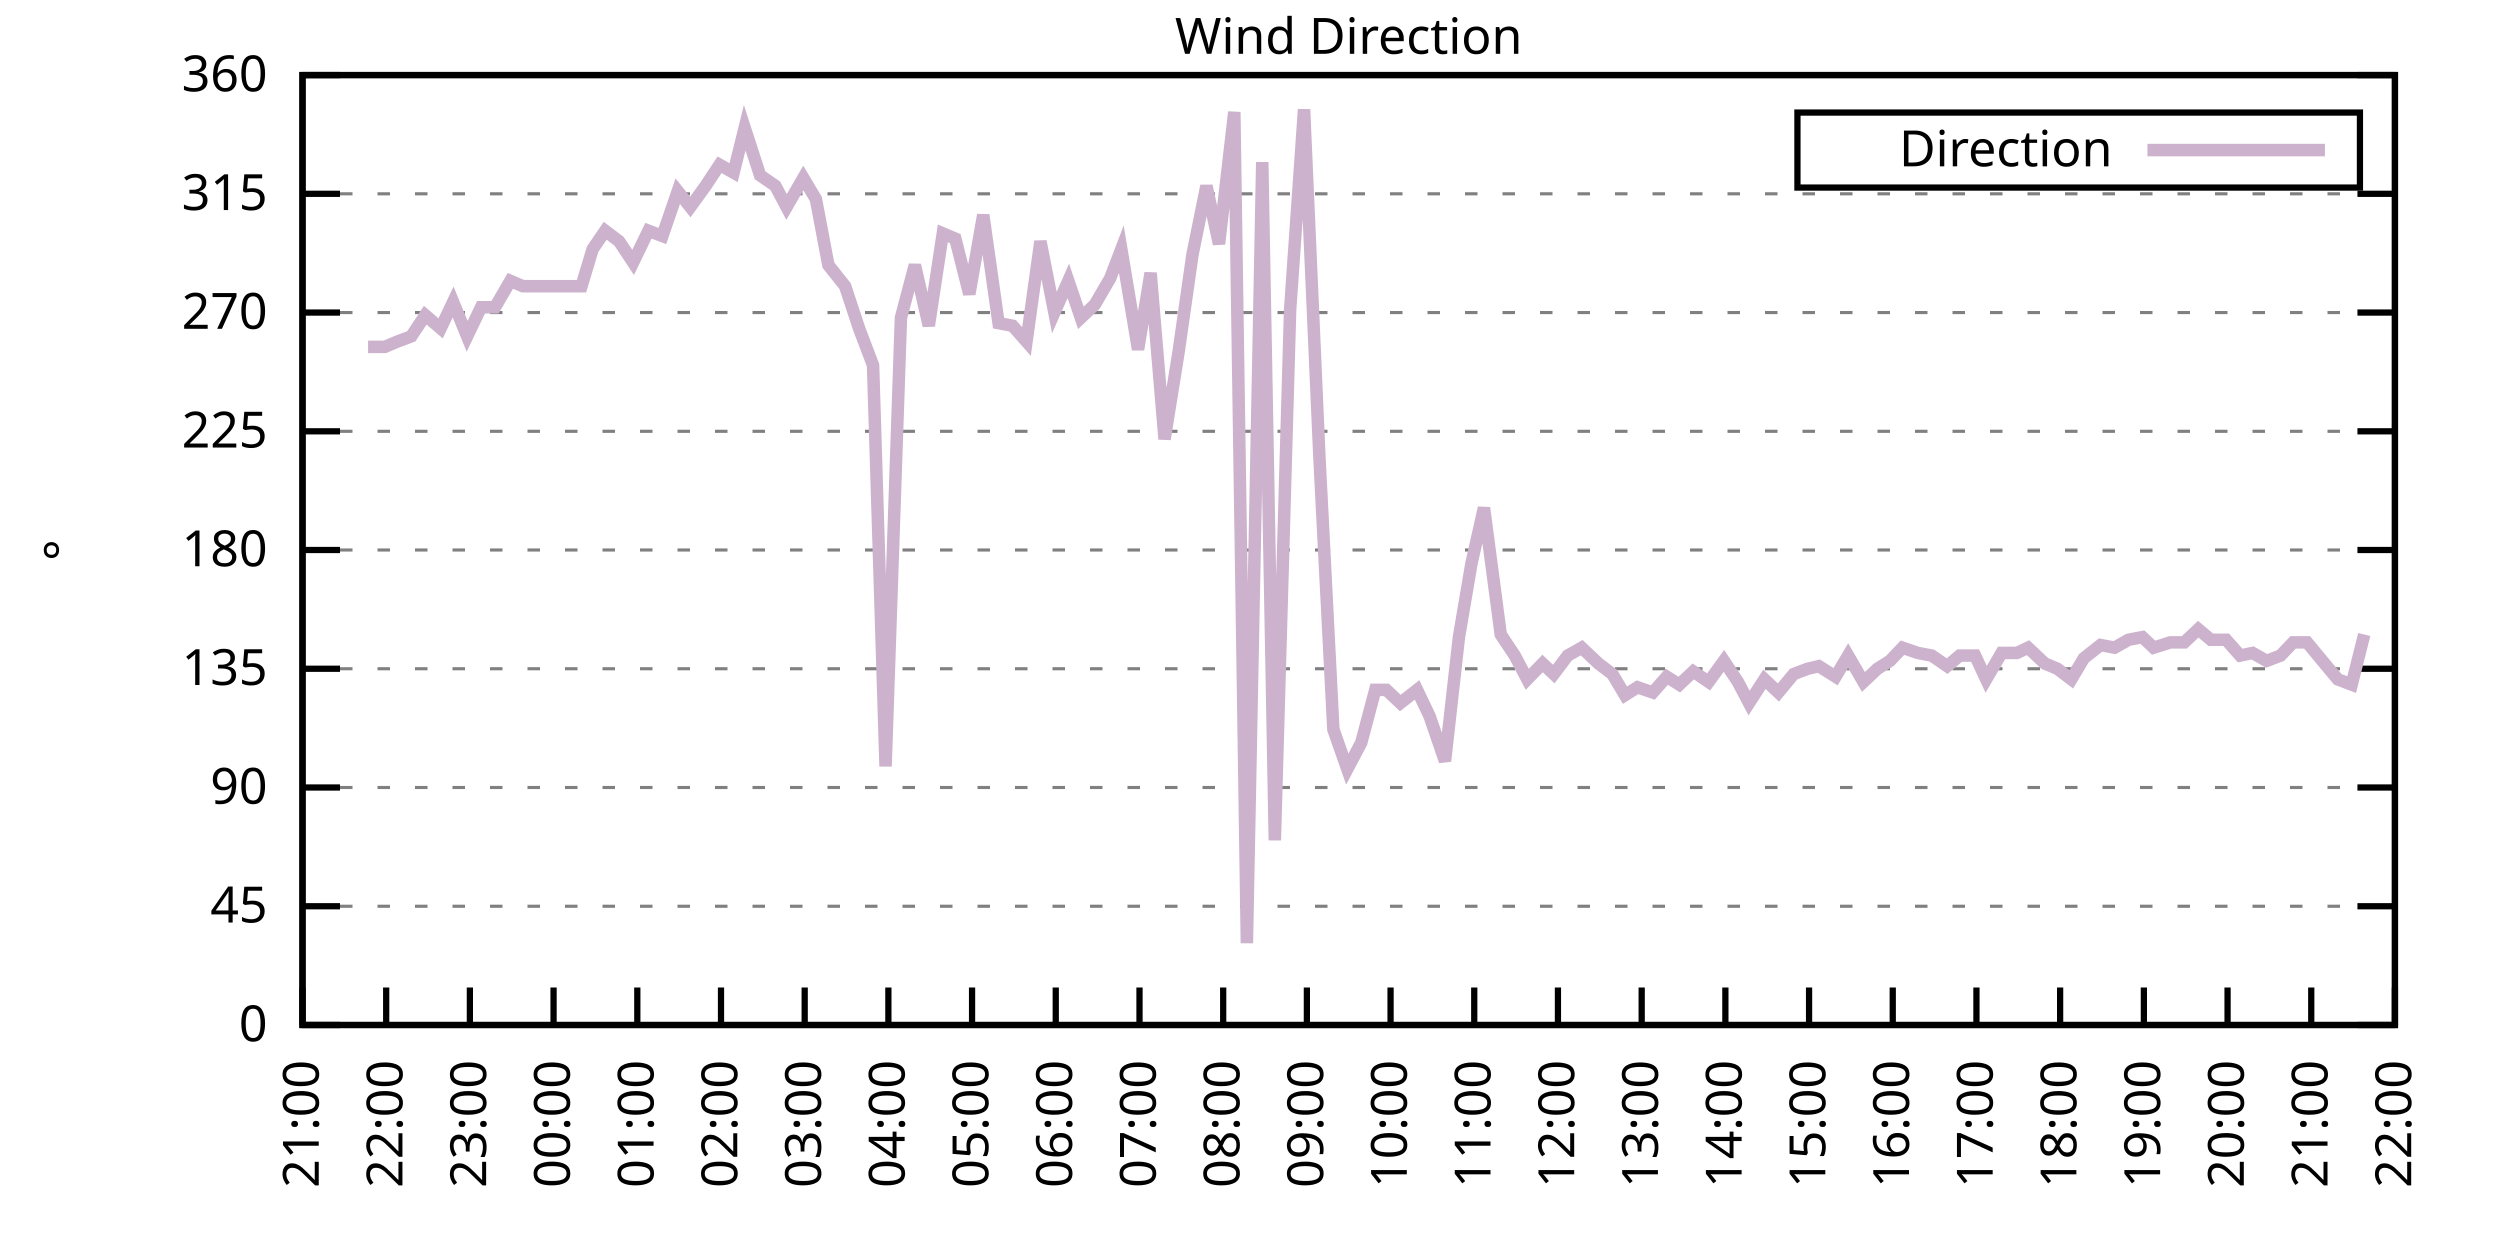
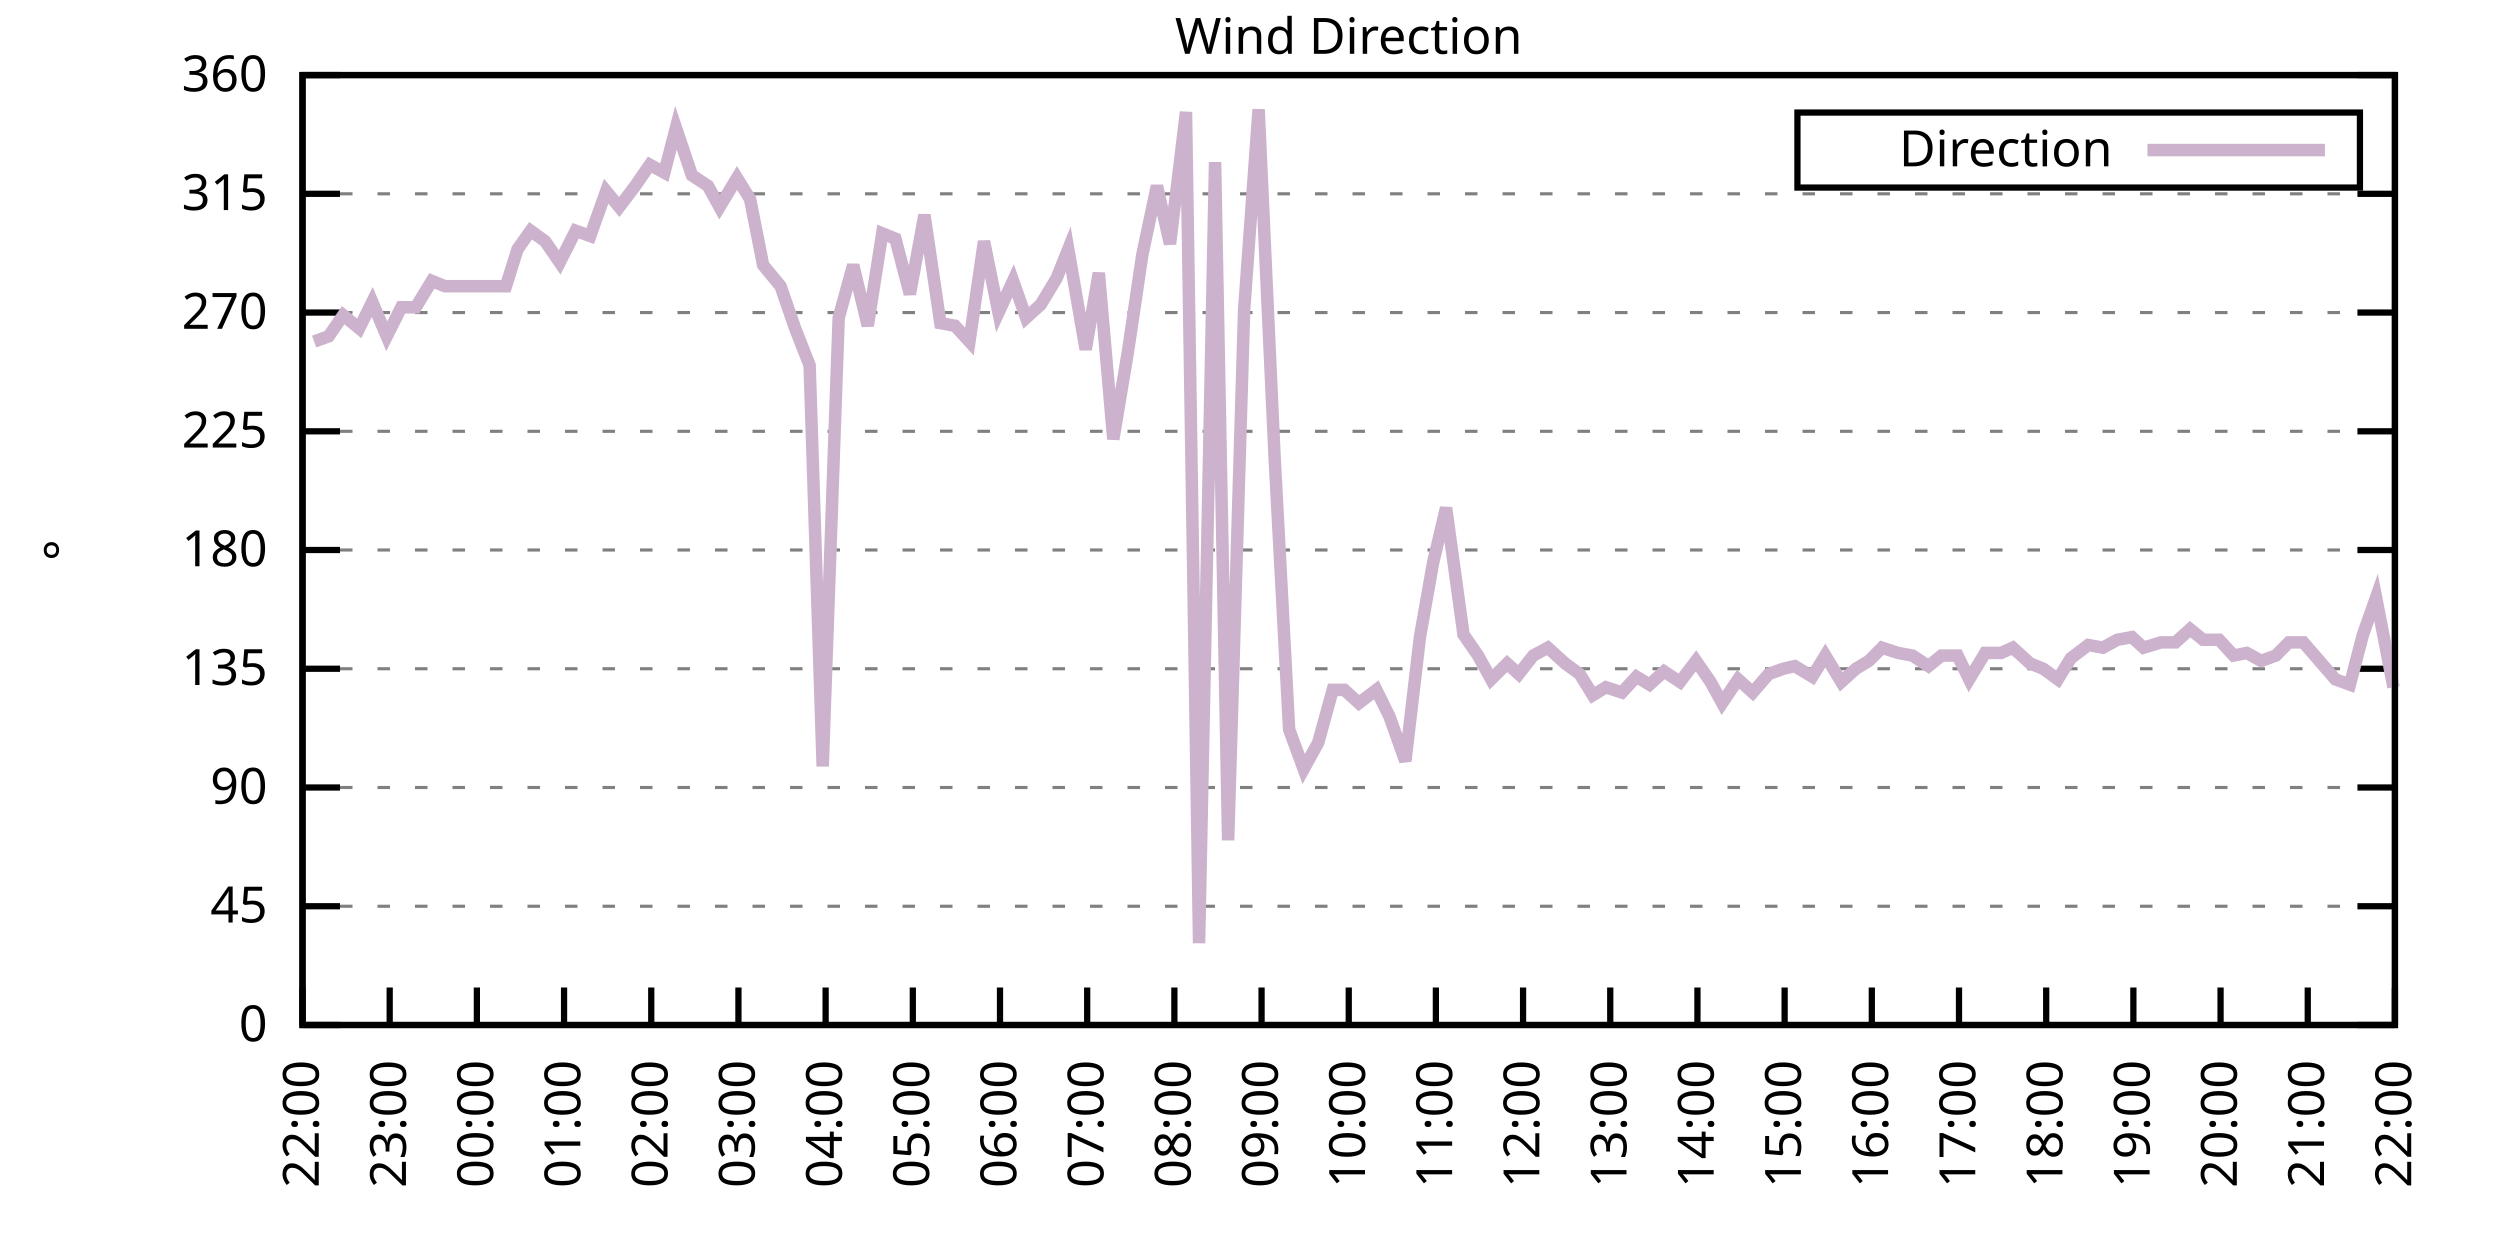
<svg xmlns="http://www.w3.org/2000/svg" xmlns:xlink="http://www.w3.org/1999/xlink" width="400" height="200" viewBox="0 0 400 200">
  <g id="gnuplot_canvas">
    <rect x="0" y="0" width="400" height="200" fill="none" />
    <defs>
      <circle id="gpDot" r="0.5" stroke-width="0.5" stroke="currentColor" />
      <path id="gpPt0" stroke-width="0.333" stroke="currentColor" d="M-1,0 h2 M0,-1 v2" />
      <path id="gpPt1" stroke-width="0.333" stroke="currentColor" d="M-1,-1 L1,1 M1,-1 L-1,1" />
      <path id="gpPt2" stroke-width="0.333" stroke="currentColor" d="M-1,0 L1,0 M0,-1 L0,1 M-1,-1 L1,1 M-1,1 L1,-1" />
      <rect id="gpPt3" stroke-width="0.333" stroke="currentColor" x="-1" y="-1" width="2" height="2" />
      <rect id="gpPt4" stroke-width="0.333" stroke="currentColor" fill="currentColor" x="-1" y="-1" width="2" height="2" />
      <circle id="gpPt5" stroke-width="0.333" stroke="currentColor" cx="0" cy="0" r="1" />
      <use xlink:href="#gpPt5" id="gpPt6" fill="currentColor" stroke="none" />
      <path id="gpPt7" stroke-width="0.333" stroke="currentColor" d="M0,-1.33 L-1.33,0.67 L1.33,0.67 z" />
      <use xlink:href="#gpPt7" id="gpPt8" fill="currentColor" stroke="none" />
      <use xlink:href="#gpPt7" id="gpPt9" stroke="currentColor" transform="rotate(180)" />
      <use xlink:href="#gpPt9" id="gpPt10" fill="currentColor" stroke="none" />
      <use xlink:href="#gpPt3" id="gpPt11" stroke="currentColor" transform="rotate(45)" />
      <use xlink:href="#gpPt11" id="gpPt12" fill="currentColor" stroke="none" />
      <path id="gpPt13" stroke-width="0.333" stroke="currentColor" d="M0,1.330 L1.265,0.411 L0.782,-1.067 L-0.782,-1.076 L-1.265,0.411 z" />
      <use xlink:href="#gpPt13" id="gpPt14" fill="currentColor" stroke="none" />
      <filter id="textbox" filterUnits="objectBoundingBox" x="0" y="0" height="1" width="1">
        <feFlood flood-color="white" flood-opacity="1" result="bgnd" />
        <feComposite in="SourceGraphic" in2="bgnd" operator="atop" />
      </filter>
      <filter id="greybox" filterUnits="objectBoundingBox" x="0" y="0" height="1" width="1">
        <feFlood flood-color="lightgrey" flood-opacity="1" result="grey" />
        <feComposite in="SourceGraphic" in2="grey" operator="atop" />
      </filter>
    </defs>
    <g fill="none" color="white" stroke="currentColor" stroke-width="1.00" stroke-linecap="butt" stroke-linejoin="miter">
</g>
    <g fill="none" color="black" stroke="currentColor" stroke-width="1.00" stroke-linecap="butt" stroke-linejoin="miter">
      <g stroke="none" shape-rendering="crispEdges">
        <polygon fill="rgb(255, 255, 255)" points="48.40,164.00 383.18,164.00 383.18,12.02 48.40,12.02 " />
      </g>
    </g>
    <g fill="none" color="black" stroke="currentColor" stroke-width="1.00" stroke-linecap="butt" stroke-linejoin="miter">
</g>
    <g fill="none" color="black" stroke="black" stroke-width="0.50" stroke-linecap="butt" stroke-linejoin="miter">
</g>
    <g fill="none" color="gray" stroke="currentColor" stroke-width="0.50" stroke-linecap="butt" stroke-linejoin="miter">
      <path stroke="gray" stroke-dasharray="2,4" class="gridline" d="M48.40,164.00 L383.19,164.00  " />
    </g>
    <g fill="none" color="gray" stroke="gray" stroke-width="1.00" stroke-linecap="butt" stroke-linejoin="miter">
</g>
    <g fill="none" color="black" stroke="currentColor" stroke-width="1.00" stroke-linecap="butt" stroke-linejoin="miter">
      <path stroke="black" d="M48.40,164.00 L54.40,164.00 M383.19,164.00 L377.19,164.00  " />
      <g transform="translate(42.80,166.60)" stroke="none" fill="black" font-family="Sans" font-size="8.00" text-anchor="end">
        <text>
          <tspan font-family="Sans"> 0</tspan>
        </text>
      </g>
    </g>
    <g fill="none" color="black" stroke="currentColor" stroke-width="1.00" stroke-linecap="butt" stroke-linejoin="miter">
</g>
    <g fill="none" color="black" stroke="black" stroke-width="0.50" stroke-linecap="butt" stroke-linejoin="miter">
</g>
    <g fill="none" color="gray" stroke="currentColor" stroke-width="0.50" stroke-linecap="butt" stroke-linejoin="miter">
      <path stroke="gray" stroke-dasharray="2,4" class="gridline" d="M48.40,145.00 L383.19,145.00  " />
    </g>
    <g fill="none" color="gray" stroke="gray" stroke-width="1.00" stroke-linecap="butt" stroke-linejoin="miter">
</g>
    <g fill="none" color="black" stroke="currentColor" stroke-width="1.00" stroke-linecap="butt" stroke-linejoin="miter">
      <path stroke="black" d="M48.40,145.00 L54.40,145.00 M383.19,145.00 L377.19,145.00  " />
      <g transform="translate(42.80,147.60)" stroke="none" fill="black" font-family="Sans" font-size="8.00" text-anchor="end">
        <text>
          <tspan font-family="Sans"> 45</tspan>
        </text>
      </g>
    </g>
    <g fill="none" color="black" stroke="currentColor" stroke-width="1.00" stroke-linecap="butt" stroke-linejoin="miter">
</g>
    <g fill="none" color="black" stroke="black" stroke-width="0.50" stroke-linecap="butt" stroke-linejoin="miter">
</g>
    <g fill="none" color="gray" stroke="currentColor" stroke-width="0.50" stroke-linecap="butt" stroke-linejoin="miter">
      <path stroke="gray" stroke-dasharray="2,4" class="gridline" d="M48.40,126.00 L383.19,126.00  " />
    </g>
    <g fill="none" color="gray" stroke="gray" stroke-width="1.00" stroke-linecap="butt" stroke-linejoin="miter">
</g>
    <g fill="none" color="black" stroke="currentColor" stroke-width="1.00" stroke-linecap="butt" stroke-linejoin="miter">
      <path stroke="black" d="M48.40,126.00 L54.40,126.00 M383.19,126.00 L377.19,126.00  " />
      <g transform="translate(42.80,128.60)" stroke="none" fill="black" font-family="Sans" font-size="8.00" text-anchor="end">
        <text>
          <tspan font-family="Sans"> 90</tspan>
        </text>
      </g>
    </g>
    <g fill="none" color="black" stroke="currentColor" stroke-width="1.00" stroke-linecap="butt" stroke-linejoin="miter">
</g>
    <g fill="none" color="black" stroke="black" stroke-width="0.50" stroke-linecap="butt" stroke-linejoin="miter">
</g>
    <g fill="none" color="gray" stroke="currentColor" stroke-width="0.50" stroke-linecap="butt" stroke-linejoin="miter">
      <path stroke="gray" stroke-dasharray="2,4" class="gridline" d="M48.40,107.00 L383.19,107.00  " />
    </g>
    <g fill="none" color="gray" stroke="gray" stroke-width="1.00" stroke-linecap="butt" stroke-linejoin="miter">
</g>
    <g fill="none" color="black" stroke="currentColor" stroke-width="1.00" stroke-linecap="butt" stroke-linejoin="miter">
      <path stroke="black" d="M48.40,107.00 L54.40,107.00 M383.19,107.00 L377.19,107.00  " />
      <g transform="translate(42.80,109.60)" stroke="none" fill="black" font-family="Sans" font-size="8.00" text-anchor="end">
        <text>
          <tspan font-family="Sans"> 135</tspan>
        </text>
      </g>
    </g>
    <g fill="none" color="black" stroke="currentColor" stroke-width="1.00" stroke-linecap="butt" stroke-linejoin="miter">
</g>
    <g fill="none" color="black" stroke="black" stroke-width="0.50" stroke-linecap="butt" stroke-linejoin="miter">
</g>
    <g fill="none" color="gray" stroke="currentColor" stroke-width="0.50" stroke-linecap="butt" stroke-linejoin="miter">
      <path stroke="gray" stroke-dasharray="2,4" class="gridline" d="M48.40,88.00 L383.19,88.00  " />
    </g>
    <g fill="none" color="gray" stroke="gray" stroke-width="1.00" stroke-linecap="butt" stroke-linejoin="miter">
</g>
    <g fill="none" color="black" stroke="currentColor" stroke-width="1.00" stroke-linecap="butt" stroke-linejoin="miter">
      <path stroke="black" d="M48.40,88.00 L54.40,88.00 M383.19,88.00 L377.19,88.00  " />
      <g transform="translate(42.80,90.60)" stroke="none" fill="black" font-family="Sans" font-size="8.00" text-anchor="end">
        <text>
          <tspan font-family="Sans"> 180</tspan>
        </text>
      </g>
    </g>
    <g fill="none" color="black" stroke="currentColor" stroke-width="1.00" stroke-linecap="butt" stroke-linejoin="miter">
</g>
    <g fill="none" color="black" stroke="black" stroke-width="0.50" stroke-linecap="butt" stroke-linejoin="miter">
</g>
    <g fill="none" color="gray" stroke="currentColor" stroke-width="0.50" stroke-linecap="butt" stroke-linejoin="miter">
      <path stroke="gray" stroke-dasharray="2,4" class="gridline" d="M48.40,69.01 L383.19,69.01  " />
    </g>
    <g fill="none" color="gray" stroke="gray" stroke-width="1.00" stroke-linecap="butt" stroke-linejoin="miter">
</g>
    <g fill="none" color="black" stroke="currentColor" stroke-width="1.00" stroke-linecap="butt" stroke-linejoin="miter">
      <path stroke="black" d="M48.40,69.01 L54.40,69.01 M383.19,69.01 L377.19,69.01  " />
      <g transform="translate(42.80,71.61)" stroke="none" fill="black" font-family="Sans" font-size="8.00" text-anchor="end">
        <text>
          <tspan font-family="Sans"> 225</tspan>
        </text>
      </g>
    </g>
    <g fill="none" color="black" stroke="currentColor" stroke-width="1.00" stroke-linecap="butt" stroke-linejoin="miter">
</g>
    <g fill="none" color="black" stroke="black" stroke-width="0.50" stroke-linecap="butt" stroke-linejoin="miter">
</g>
    <g fill="none" color="gray" stroke="currentColor" stroke-width="0.50" stroke-linecap="butt" stroke-linejoin="miter">
      <path stroke="gray" stroke-dasharray="2,4" class="gridline" d="M48.40,50.01 L383.19,50.01  " />
    </g>
    <g fill="none" color="gray" stroke="gray" stroke-width="1.00" stroke-linecap="butt" stroke-linejoin="miter">
</g>
    <g fill="none" color="black" stroke="currentColor" stroke-width="1.00" stroke-linecap="butt" stroke-linejoin="miter">
      <path stroke="black" d="M48.40,50.01 L54.40,50.01 M383.19,50.01 L377.19,50.01  " />
      <g transform="translate(42.80,52.61)" stroke="none" fill="black" font-family="Sans" font-size="8.00" text-anchor="end">
        <text>
          <tspan font-family="Sans"> 270</tspan>
        </text>
      </g>
    </g>
    <g fill="none" color="black" stroke="currentColor" stroke-width="1.00" stroke-linecap="butt" stroke-linejoin="miter">
</g>
    <g fill="none" color="black" stroke="black" stroke-width="0.50" stroke-linecap="butt" stroke-linejoin="miter">
</g>
    <g fill="none" color="gray" stroke="currentColor" stroke-width="0.50" stroke-linecap="butt" stroke-linejoin="miter">
      <path stroke="gray" stroke-dasharray="2,4" class="gridline" d="M48.40,31.01 L383.19,31.01  " />
    </g>
    <g fill="none" color="gray" stroke="gray" stroke-width="1.00" stroke-linecap="butt" stroke-linejoin="miter">
</g>
    <g fill="none" color="black" stroke="currentColor" stroke-width="1.00" stroke-linecap="butt" stroke-linejoin="miter">
      <path stroke="black" d="M48.40,31.01 L54.40,31.01 M383.19,31.01 L377.19,31.01  " />
      <g transform="translate(42.80,33.61)" stroke="none" fill="black" font-family="Sans" font-size="8.00" text-anchor="end">
        <text>
          <tspan font-family="Sans"> 315</tspan>
        </text>
      </g>
    </g>
    <g fill="none" color="black" stroke="currentColor" stroke-width="1.00" stroke-linecap="butt" stroke-linejoin="miter">
</g>
    <g fill="none" color="black" stroke="black" stroke-width="0.50" stroke-linecap="butt" stroke-linejoin="miter">
</g>
    <g fill="none" color="gray" stroke="currentColor" stroke-width="0.50" stroke-linecap="butt" stroke-linejoin="miter">
      <path stroke="gray" stroke-dasharray="2,4" class="gridline" d="M48.40,12.01 L383.19,12.01  " />
    </g>
    <g fill="none" color="gray" stroke="gray" stroke-width="1.00" stroke-linecap="butt" stroke-linejoin="miter">
</g>
    <g fill="none" color="black" stroke="currentColor" stroke-width="1.00" stroke-linecap="butt" stroke-linejoin="miter">
      <path stroke="black" d="M48.40,12.01 L54.40,12.01 M383.19,12.01 L377.19,12.01  " />
      <g transform="translate(42.80,14.61)" stroke="none" fill="black" font-family="Sans" font-size="8.00" text-anchor="end">
        <text>
          <tspan font-family="Sans"> 360</tspan>
        </text>
      </g>
    </g>
    <g fill="none" color="black" stroke="currentColor" stroke-width="1.00" stroke-linecap="butt" stroke-linejoin="miter">
      <path stroke="black" d="M48.40,164.00 L48.40,158.00  " />
      <g transform="translate(51.00,169.60) rotate(270.00)" stroke="none" fill="black" font-family="Sans" font-size="8.00" text-anchor="end">
        <text>
-           <tspan font-family="Sans">21:00</tspan>
-         </text>
-       </g>
-     </g>
-     <g fill="none" color="black" stroke="currentColor" stroke-width="1.00" stroke-linecap="butt" stroke-linejoin="miter">
-       <path stroke="black" d="M61.79,164.00 L61.79,158.00  " />
-       <g transform="translate(64.39,169.60) rotate(270.00)" stroke="none" fill="black" font-family="Sans" font-size="8.00" text-anchor="end">
-         <text>
          <tspan font-family="Sans">22:00</tspan>
        </text>
      </g>
    </g>
    <g fill="none" color="black" stroke="currentColor" stroke-width="1.00" stroke-linecap="butt" stroke-linejoin="miter">
-       <path stroke="black" d="M75.18,164.00 L75.18,158.00  " />
-       <g transform="translate(77.78,169.60) rotate(270.00)" stroke="none" fill="black" font-family="Sans" font-size="8.00" text-anchor="end">
+       <path stroke="black" d="M62.35,164.00 L62.35,158.00  " />
+       <g transform="translate(64.95,169.60) rotate(270.00)" stroke="none" fill="black" font-family="Sans" font-size="8.00" text-anchor="end">
        <text>
          <tspan font-family="Sans">23:00</tspan>
        </text>
      </g>
    </g>
    <g fill="none" color="black" stroke="currentColor" stroke-width="1.00" stroke-linecap="butt" stroke-linejoin="miter">
-       <path stroke="black" d="M88.57,164.00 L88.57,158.00  " />
-       <g transform="translate(91.17,169.60) rotate(270.00)" stroke="none" fill="black" font-family="Sans" font-size="8.00" text-anchor="end">
+       <path stroke="black" d="M76.30,164.00 L76.30,158.00  " />
+       <g transform="translate(78.90,169.60) rotate(270.00)" stroke="none" fill="black" font-family="Sans" font-size="8.00" text-anchor="end">
        <text>
          <tspan font-family="Sans">00:00</tspan>
        </text>
      </g>
    </g>
    <g fill="none" color="black" stroke="currentColor" stroke-width="1.00" stroke-linecap="butt" stroke-linejoin="miter">
-       <path stroke="black" d="M101.97,164.00 L101.97,158.00  " />
-       <g transform="translate(104.57,169.60) rotate(270.00)" stroke="none" fill="black" font-family="Sans" font-size="8.00" text-anchor="end">
+       <path stroke="black" d="M90.25,164.00 L90.25,158.00  " />
+       <g transform="translate(92.85,169.60) rotate(270.00)" stroke="none" fill="black" font-family="Sans" font-size="8.00" text-anchor="end">
        <text>
          <tspan font-family="Sans">01:00</tspan>
        </text>
      </g>
    </g>
    <g fill="none" color="black" stroke="currentColor" stroke-width="1.00" stroke-linecap="butt" stroke-linejoin="miter">
-       <path stroke="black" d="M115.36,164.00 L115.36,158.00  " />
-       <g transform="translate(117.96,169.60) rotate(270.00)" stroke="none" fill="black" font-family="Sans" font-size="8.00" text-anchor="end">
+       <path stroke="black" d="M104.20,164.00 L104.20,158.00  " />
+       <g transform="translate(106.80,169.60) rotate(270.00)" stroke="none" fill="black" font-family="Sans" font-size="8.00" text-anchor="end">
        <text>
          <tspan font-family="Sans">02:00</tspan>
        </text>
      </g>
    </g>
    <g fill="none" color="black" stroke="currentColor" stroke-width="1.00" stroke-linecap="butt" stroke-linejoin="miter">
-       <path stroke="black" d="M128.75,164.00 L128.75,158.00  " />
-       <g transform="translate(131.35,169.60) rotate(270.00)" stroke="none" fill="black" font-family="Sans" font-size="8.00" text-anchor="end">
+       <path stroke="black" d="M118.15,164.00 L118.15,158.00  " />
+       <g transform="translate(120.75,169.60) rotate(270.00)" stroke="none" fill="black" font-family="Sans" font-size="8.00" text-anchor="end">
        <text>
          <tspan font-family="Sans">03:00</tspan>
        </text>
      </g>
    </g>
    <g fill="none" color="black" stroke="currentColor" stroke-width="1.00" stroke-linecap="butt" stroke-linejoin="miter">
-       <path stroke="black" d="M142.14,164.00 L142.14,158.00  " />
-       <g transform="translate(144.74,169.60) rotate(270.00)" stroke="none" fill="black" font-family="Sans" font-size="8.00" text-anchor="end">
+       <path stroke="black" d="M132.10,164.00 L132.10,158.00  " />
+       <g transform="translate(134.70,169.60) rotate(270.00)" stroke="none" fill="black" font-family="Sans" font-size="8.00" text-anchor="end">
        <text>
          <tspan font-family="Sans">04:00</tspan>
        </text>
      </g>
    </g>
    <g fill="none" color="black" stroke="currentColor" stroke-width="1.00" stroke-linecap="butt" stroke-linejoin="miter">
-       <path stroke="black" d="M155.53,164.00 L155.53,158.00  " />
-       <g transform="translate(158.13,169.60) rotate(270.00)" stroke="none" fill="black" font-family="Sans" font-size="8.00" text-anchor="end">
+       <path stroke="black" d="M146.05,164.00 L146.05,158.00  " />
+       <g transform="translate(148.65,169.60) rotate(270.00)" stroke="none" fill="black" font-family="Sans" font-size="8.00" text-anchor="end">
        <text>
          <tspan font-family="Sans">05:00</tspan>
        </text>
      </g>
    </g>
    <g fill="none" color="black" stroke="currentColor" stroke-width="1.00" stroke-linecap="butt" stroke-linejoin="miter">
-       <path stroke="black" d="M168.92,164.00 L168.92,158.00  " />
-       <g transform="translate(171.52,169.60) rotate(270.00)" stroke="none" fill="black" font-family="Sans" font-size="8.00" text-anchor="end">
+       <path stroke="black" d="M160.00,164.00 L160.00,158.00  " />
+       <g transform="translate(162.60,169.60) rotate(270.00)" stroke="none" fill="black" font-family="Sans" font-size="8.00" text-anchor="end">
        <text>
          <tspan font-family="Sans">06:00</tspan>
        </text>
      </g>
    </g>
    <g fill="none" color="black" stroke="currentColor" stroke-width="1.00" stroke-linecap="butt" stroke-linejoin="miter">
-       <path stroke="black" d="M182.32,164.00 L182.32,158.00  " />
-       <g transform="translate(184.92,169.60) rotate(270.00)" stroke="none" fill="black" font-family="Sans" font-size="8.00" text-anchor="end">
+       <path stroke="black" d="M173.95,164.00 L173.95,158.00  " />
+       <g transform="translate(176.55,169.60) rotate(270.00)" stroke="none" fill="black" font-family="Sans" font-size="8.00" text-anchor="end">
        <text>
          <tspan font-family="Sans">07:00</tspan>
        </text>
      </g>
    </g>
    <g fill="none" color="black" stroke="currentColor" stroke-width="1.00" stroke-linecap="butt" stroke-linejoin="miter">
-       <path stroke="black" d="M195.71,164.00 L195.71,158.00  " />
-       <g transform="translate(198.31,169.60) rotate(270.00)" stroke="none" fill="black" font-family="Sans" font-size="8.00" text-anchor="end">
+       <path stroke="black" d="M187.90,164.00 L187.90,158.00  " />
+       <g transform="translate(190.50,169.60) rotate(270.00)" stroke="none" fill="black" font-family="Sans" font-size="8.00" text-anchor="end">
        <text>
          <tspan font-family="Sans">08:00</tspan>
        </text>
      </g>
    </g>
    <g fill="none" color="black" stroke="currentColor" stroke-width="1.00" stroke-linecap="butt" stroke-linejoin="miter">
-       <path stroke="black" d="M209.10,164.00 L209.10,158.00  " />
-       <g transform="translate(211.70,169.60) rotate(270.00)" stroke="none" fill="black" font-family="Sans" font-size="8.00" text-anchor="end">
+       <path stroke="black" d="M201.85,164.00 L201.85,158.00  " />
+       <g transform="translate(204.45,169.60) rotate(270.00)" stroke="none" fill="black" font-family="Sans" font-size="8.00" text-anchor="end">
        <text>
          <tspan font-family="Sans">09:00</tspan>
        </text>
      </g>
    </g>
    <g fill="none" color="black" stroke="currentColor" stroke-width="1.00" stroke-linecap="butt" stroke-linejoin="miter">
-       <path stroke="black" d="M222.49,164.00 L222.49,158.00  " />
-       <g transform="translate(225.09,169.60) rotate(270.00)" stroke="none" fill="black" font-family="Sans" font-size="8.00" text-anchor="end">
+       <path stroke="black" d="M215.80,164.00 L215.80,158.00  " />
+       <g transform="translate(218.40,169.60) rotate(270.00)" stroke="none" fill="black" font-family="Sans" font-size="8.00" text-anchor="end">
        <text>
          <tspan font-family="Sans">10:00</tspan>
        </text>
      </g>
    </g>
    <g fill="none" color="black" stroke="currentColor" stroke-width="1.00" stroke-linecap="butt" stroke-linejoin="miter">
-       <path stroke="black" d="M235.88,164.00 L235.88,158.00  " />
-       <g transform="translate(238.48,169.60) rotate(270.00)" stroke="none" fill="black" font-family="Sans" font-size="8.00" text-anchor="end">
+       <path stroke="black" d="M229.74,164.00 L229.74,158.00  " />
+       <g transform="translate(232.34,169.60) rotate(270.00)" stroke="none" fill="black" font-family="Sans" font-size="8.00" text-anchor="end">
        <text>
          <tspan font-family="Sans">11:00</tspan>
        </text>
      </g>
    </g>
    <g fill="none" color="black" stroke="currentColor" stroke-width="1.00" stroke-linecap="butt" stroke-linejoin="miter">
-       <path stroke="black" d="M249.27,164.00 L249.27,158.00  " />
-       <g transform="translate(251.87,169.60) rotate(270.00)" stroke="none" fill="black" font-family="Sans" font-size="8.00" text-anchor="end">
+       <path stroke="black" d="M243.69,164.00 L243.69,158.00  " />
+       <g transform="translate(246.29,169.60) rotate(270.00)" stroke="none" fill="black" font-family="Sans" font-size="8.00" text-anchor="end">
        <text>
          <tspan font-family="Sans">12:00</tspan>
        </text>
      </g>
    </g>
    <g fill="none" color="black" stroke="currentColor" stroke-width="1.00" stroke-linecap="butt" stroke-linejoin="miter">
-       <path stroke="black" d="M262.67,164.00 L262.67,158.00  " />
-       <g transform="translate(265.27,169.60) rotate(270.00)" stroke="none" fill="black" font-family="Sans" font-size="8.00" text-anchor="end">
+       <path stroke="black" d="M257.64,164.00 L257.64,158.00  " />
+       <g transform="translate(260.24,169.60) rotate(270.00)" stroke="none" fill="black" font-family="Sans" font-size="8.00" text-anchor="end">
        <text>
          <tspan font-family="Sans">13:00</tspan>
        </text>
      </g>
    </g>
    <g fill="none" color="black" stroke="currentColor" stroke-width="1.00" stroke-linecap="butt" stroke-linejoin="miter">
-       <path stroke="black" d="M276.06,164.00 L276.06,158.00  " />
-       <g transform="translate(278.66,169.60) rotate(270.00)" stroke="none" fill="black" font-family="Sans" font-size="8.00" text-anchor="end">
+       <path stroke="black" d="M271.59,164.00 L271.59,158.00  " />
+       <g transform="translate(274.19,169.60) rotate(270.00)" stroke="none" fill="black" font-family="Sans" font-size="8.00" text-anchor="end">
        <text>
          <tspan font-family="Sans">14:00</tspan>
        </text>
      </g>
    </g>
    <g fill="none" color="black" stroke="currentColor" stroke-width="1.00" stroke-linecap="butt" stroke-linejoin="miter">
-       <path stroke="black" d="M289.45,164.00 L289.45,158.00  " />
-       <g transform="translate(292.05,169.60) rotate(270.00)" stroke="none" fill="black" font-family="Sans" font-size="8.00" text-anchor="end">
+       <path stroke="black" d="M285.54,164.00 L285.54,158.00  " />
+       <g transform="translate(288.14,169.60) rotate(270.00)" stroke="none" fill="black" font-family="Sans" font-size="8.00" text-anchor="end">
        <text>
          <tspan font-family="Sans">15:00</tspan>
        </text>
      </g>
    </g>
    <g fill="none" color="black" stroke="currentColor" stroke-width="1.00" stroke-linecap="butt" stroke-linejoin="miter">
-       <path stroke="black" d="M302.84,164.00 L302.84,158.00  " />
-       <g transform="translate(305.44,169.60) rotate(270.00)" stroke="none" fill="black" font-family="Sans" font-size="8.00" text-anchor="end">
+       <path stroke="black" d="M299.49,164.00 L299.49,158.00  " />
+       <g transform="translate(302.09,169.60) rotate(270.00)" stroke="none" fill="black" font-family="Sans" font-size="8.00" text-anchor="end">
        <text>
          <tspan font-family="Sans">16:00</tspan>
        </text>
      </g>
    </g>
    <g fill="none" color="black" stroke="currentColor" stroke-width="1.00" stroke-linecap="butt" stroke-linejoin="miter">
-       <path stroke="black" d="M316.23,164.00 L316.23,158.00  " />
-       <g transform="translate(318.83,169.60) rotate(270.00)" stroke="none" fill="black" font-family="Sans" font-size="8.00" text-anchor="end">
+       <path stroke="black" d="M313.44,164.00 L313.44,158.00  " />
+       <g transform="translate(316.04,169.60) rotate(270.00)" stroke="none" fill="black" font-family="Sans" font-size="8.00" text-anchor="end">
        <text>
          <tspan font-family="Sans">17:00</tspan>
        </text>
      </g>
    </g>
    <g fill="none" color="black" stroke="currentColor" stroke-width="1.00" stroke-linecap="butt" stroke-linejoin="miter">
-       <path stroke="black" d="M329.62,164.00 L329.62,158.00  " />
-       <g transform="translate(332.22,169.60) rotate(270.00)" stroke="none" fill="black" font-family="Sans" font-size="8.00" text-anchor="end">
+       <path stroke="black" d="M327.39,164.00 L327.39,158.00  " />
+       <g transform="translate(329.99,169.60) rotate(270.00)" stroke="none" fill="black" font-family="Sans" font-size="8.00" text-anchor="end">
        <text>
          <tspan font-family="Sans">18:00</tspan>
        </text>
      </g>
    </g>
    <g fill="none" color="black" stroke="currentColor" stroke-width="1.00" stroke-linecap="butt" stroke-linejoin="miter">
-       <path stroke="black" d="M343.02,164.00 L343.02,158.00  " />
-       <g transform="translate(345.62,169.60) rotate(270.00)" stroke="none" fill="black" font-family="Sans" font-size="8.00" text-anchor="end">
+       <path stroke="black" d="M341.34,164.00 L341.34,158.00  " />
+       <g transform="translate(343.94,169.60) rotate(270.00)" stroke="none" fill="black" font-family="Sans" font-size="8.00" text-anchor="end">
        <text>
          <tspan font-family="Sans">19:00</tspan>
        </text>
      </g>
    </g>
    <g fill="none" color="black" stroke="currentColor" stroke-width="1.00" stroke-linecap="butt" stroke-linejoin="miter">
-       <path stroke="black" d="M356.41,164.00 L356.41,158.00  " />
-       <g transform="translate(359.01,169.60) rotate(270.00)" stroke="none" fill="black" font-family="Sans" font-size="8.00" text-anchor="end">
+       <path stroke="black" d="M355.29,164.00 L355.29,158.00  " />
+       <g transform="translate(357.89,169.60) rotate(270.00)" stroke="none" fill="black" font-family="Sans" font-size="8.00" text-anchor="end">
        <text>
          <tspan font-family="Sans">20:00</tspan>
        </text>
      </g>
    </g>
    <g fill="none" color="black" stroke="currentColor" stroke-width="1.00" stroke-linecap="butt" stroke-linejoin="miter">
-       <path stroke="black" d="M369.80,164.00 L369.80,158.00  " />
-       <g transform="translate(372.40,169.60) rotate(270.00)" stroke="none" fill="black" font-family="Sans" font-size="8.00" text-anchor="end">
+       <path stroke="black" d="M369.24,164.00 L369.24,158.00  " />
+       <g transform="translate(371.84,169.60) rotate(270.00)" stroke="none" fill="black" font-family="Sans" font-size="8.00" text-anchor="end">
        <text>
          <tspan font-family="Sans">21:00</tspan>
        </text>
      </g>
    </g>
    <g fill="none" color="black" stroke="currentColor" stroke-width="1.00" stroke-linecap="butt" stroke-linejoin="miter">
      <path stroke="black" d="M383.19,164.00 L383.19,158.00  " />
      <g transform="translate(385.79,169.60) rotate(270.00)" stroke="none" fill="black" font-family="Sans" font-size="8.00" text-anchor="end">
        <text>
          <tspan font-family="Sans">22:00</tspan>
        </text>
      </g>
    </g>
    <g fill="none" color="black" stroke="currentColor" stroke-width="1.00" stroke-linecap="butt" stroke-linejoin="miter">
</g>
    <g fill="none" color="black" stroke="currentColor" stroke-width="1.00" stroke-linecap="butt" stroke-linejoin="miter">
      <path stroke="black" d="M48.40,12.01 L48.40,164.00 L383.19,164.00 L383.19,12.01 L48.40,12.01 Z  " />
    </g>
    <g fill="none" color="black" stroke="currentColor" stroke-width="1.00" stroke-linecap="butt" stroke-linejoin="miter">
</g>
    <g fill="none" color="black" stroke="currentColor" stroke-width="1.00" stroke-linecap="butt" stroke-linejoin="miter">
      <path stroke="black" d="M287.59,30.01 L287.59,18.01 L377.59,18.01 L377.59,30.01 L287.59,30.01 Z  " />
    </g>
    <g id="Wind_direction_plot_1">
      <g fill="none" color="white" stroke="black" stroke-width="2.00" stroke-linecap="butt" stroke-linejoin="miter">
</g>
      <g fill="none" color="black" stroke="currentColor" stroke-width="2.00" stroke-linecap="butt" stroke-linejoin="miter">
        <g transform="translate(337.99,26.61)" stroke="none" fill="black" font-family="Sans" font-size="8.00" text-anchor="end">
          <text>
            <tspan font-family="Sans">Direction</tspan>
          </text>
        </g>
      </g>
      <g fill="none" color="black" stroke="currentColor" stroke-width="2.00" stroke-linecap="butt" stroke-linejoin="miter">
-         <path stroke="rgb(204, 178, 204)" d="M343.59,24.01 L371.99,24.01 M58.89,55.50 L61.57,55.50 L63.58,54.65 L65.81,53.81 L68.04,50.43 L70.50,52.54   L72.50,48.32 L74.74,53.81 L76.97,49.16 L79.20,49.16 L81.66,44.94 L83.66,45.79 L93.04,45.79 L94.82,39.87   L96.83,36.92 L99.06,38.61 L101.30,41.99 L103.75,36.92 L105.98,37.76 L108.44,30.59 L110.45,33.12 L112.90,29.74   L115.13,26.36 L117.37,27.63 L119.15,20.45 L121.61,28.05 L124.06,29.74 L125.85,33.12 L128.53,28.48 L130.54,31.85   L132.54,42.41 L135.22,45.79 L137.45,52.54 L139.69,58.45 L141.69,122.62 L144.15,50.85 L146.38,42.41 L148.61,52.12   L150.85,37.34 L152.85,38.19 L155.09,47.05 L157.32,34.39 L159.77,51.70 L162.01,52.12 L164.24,54.65 L166.47,38.61   L168.70,50.01 L170.93,44.94 L172.94,50.85 L175.17,48.74 L177.63,44.52 L179.41,39.87 L182.09,55.92 L184.10,43.67   L186.33,70.27 L188.57,56.34 L190.80,40.72 L193.03,29.74 L195.04,39.03 L197.49,17.92 L199.50,150.91 L201.96,25.94   L203.97,134.45 L206.42,49.59 L208.65,17.50 L211.11,73.23 L213.34,116.71 L215.57,123.05 L217.80,118.83 L220.04,110.38   L221.82,110.38 L224.05,112.49 L226.73,110.38 L228.74,114.60 L231.20,121.78 L233.43,101.94 L235.44,90.12 L237.44,81.25   L240.12,101.52 L242.36,104.89 L244.36,108.69 L246.82,106.16 L248.60,107.85 L250.84,104.89 L253.07,103.63 L255.75,106.16   L257.98,107.85 L259.99,111.23 L262.00,109.96 L264.45,110.80 L266.68,108.27 L268.69,109.54 L270.92,107.43 L273.38,109.11   L275.83,105.74 L278.07,109.11 L279.85,112.49 L282.31,108.69 L284.54,110.80 L286.99,107.85 L289.23,107.00 L291.01,106.58   L293.69,108.27 L295.70,104.89 L298.15,109.11 L300.39,107.00 L302.39,105.74 L304.40,103.63 L306.86,104.47 L309.09,104.89   L311.54,106.58 L313.55,104.89 L316.01,104.89 L317.79,108.69 L320.25,104.47 L322.70,104.47 L324.49,103.63 L327.17,106.16   L329.18,107.00 L331.41,108.69 L333.42,105.31 L336.10,103.20 L338.33,103.63 L340.56,102.36 L342.79,101.94 L344.58,103.63   L347.26,102.78 L349.49,102.78 L351.72,100.67 L353.73,102.36 L356.18,102.36 L358.42,104.89 L360.42,104.47 L362.66,105.74   L364.89,104.89 L366.90,102.78 L369.13,102.78 L371.58,105.74 L374.04,108.69 L376.27,109.54 L378.28,101.52  " />
+         <path stroke="rgb(204, 178, 204)" d="M343.59,24.01 L371.99,24.01 M50.26,54.65 L52.58,53.81 L54.91,50.43 L57.47,52.54 L59.56,48.32 L61.88,53.81   L64.21,49.16 L66.53,49.16 L69.09,44.94 L71.18,45.79 L80.95,45.79 L82.81,39.87 L84.90,36.92 L87.23,38.61   L89.55,41.99 L92.11,36.92 L94.43,37.76 L96.99,30.59 L99.08,33.12 L101.64,29.74 L103.97,26.36 L106.29,27.63   L108.15,20.45 L110.71,28.05 L113.27,29.74 L115.13,33.12 L117.92,28.48 L120.01,31.85 L122.10,42.41 L124.89,45.79   L127.22,52.54 L129.54,58.45 L131.63,122.62 L134.19,50.85 L136.51,42.41 L138.84,52.12 L141.16,37.34 L143.26,38.19   L145.58,47.05 L147.91,34.39 L150.46,51.70 L152.79,52.12 L155.11,54.65 L157.44,38.61 L159.76,50.01 L162.09,44.94   L164.18,50.85 L166.51,48.74 L169.06,44.52 L170.92,39.87 L173.71,55.92 L175.81,43.67 L178.13,70.27 L180.46,56.34   L182.78,40.72 L185.11,29.74 L187.20,39.03 L189.76,17.92 L191.85,150.91 L194.41,25.94 L196.50,134.45 L199.06,49.59   L201.38,17.50 L203.94,73.23 L206.26,116.71 L208.59,123.05 L210.91,118.83 L213.24,110.38 L215.10,110.38 L217.42,112.49   L220.21,110.38 L222.30,114.60 L224.86,121.78 L227.19,101.94 L229.28,90.12 L231.37,81.25 L234.16,101.52 L236.49,104.89   L238.58,108.69 L241.14,106.16 L243.00,107.85 L245.32,104.89 L247.65,103.63 L250.44,106.16 L252.76,107.85 L254.85,111.23   L256.95,109.96 L259.50,110.80 L261.83,108.27 L263.92,109.54 L266.25,107.43 L268.80,109.11 L271.36,105.74 L273.69,109.11   L275.55,112.49 L278.10,108.69 L280.43,110.80 L282.99,107.85 L285.31,107.00 L287.17,106.58 L289.96,108.27 L292.05,104.89   L294.61,109.11 L296.94,107.00 L299.03,105.74 L301.12,103.63 L303.68,104.47 L306.00,104.89 L308.56,106.58 L310.65,104.89   L313.21,104.89 L315.07,108.69 L317.63,104.47 L320.18,104.47 L322.04,103.63 L324.83,106.16 L326.93,107.00 L329.25,108.69   L331.34,105.31 L334.13,103.20 L336.46,103.63 L338.78,102.36 L341.11,101.94 L342.97,103.63 L345.76,102.78 L348.08,102.78   L350.41,100.67 L352.50,102.36 L355.06,102.36 L357.38,104.89 L359.48,104.47 L361.80,105.74 L364.13,104.89 L366.22,102.78   L368.54,102.78 L371.10,105.74 L373.66,108.69 L375.98,109.54 L378.08,101.52 L380.17,95.60 L382.96,109.96  " />
      </g>
    </g>
    <g fill="none" color="black" stroke="currentColor" stroke-width="2.00" stroke-linecap="butt" stroke-linejoin="miter">
</g>
    <g fill="none" color="black" stroke="black" stroke-width="1.00" stroke-linecap="butt" stroke-linejoin="miter">
</g>
    <g fill="none" color="black" stroke="currentColor" stroke-width="1.00" stroke-linecap="butt" stroke-linejoin="miter">
      <path stroke="black" d="M48.40,12.01 L48.40,164.00 L383.19,164.00 L383.19,12.01 L48.40,12.01 Z  " />
      <g transform="translate(12.80,88.01) rotate(270.00)" stroke="none" fill="black" font-family="Sans" font-size="8.00" text-anchor="middle">
        <text>
          <tspan font-family="Sans">°</tspan>
        </text>
      </g>
    </g>
    <g fill="none" color="black" stroke="currentColor" stroke-width="1.00" stroke-linecap="butt" stroke-linejoin="miter">
</g>
    <g fill="none" color="black" stroke="currentColor" stroke-width="1.00" stroke-linecap="butt" stroke-linejoin="miter">
      <g transform="translate(215.79,8.61)" stroke="none" fill="black" font-family="Sans" font-size="8.00" text-anchor="middle">
        <text>
          <tspan font-family="Sans">Wind Direction</tspan>
        </text>
      </g>
    </g>
    <g fill="none" color="black" stroke="currentColor" stroke-width="1.00" stroke-linecap="butt" stroke-linejoin="miter">
</g>
  </g>
</svg>
